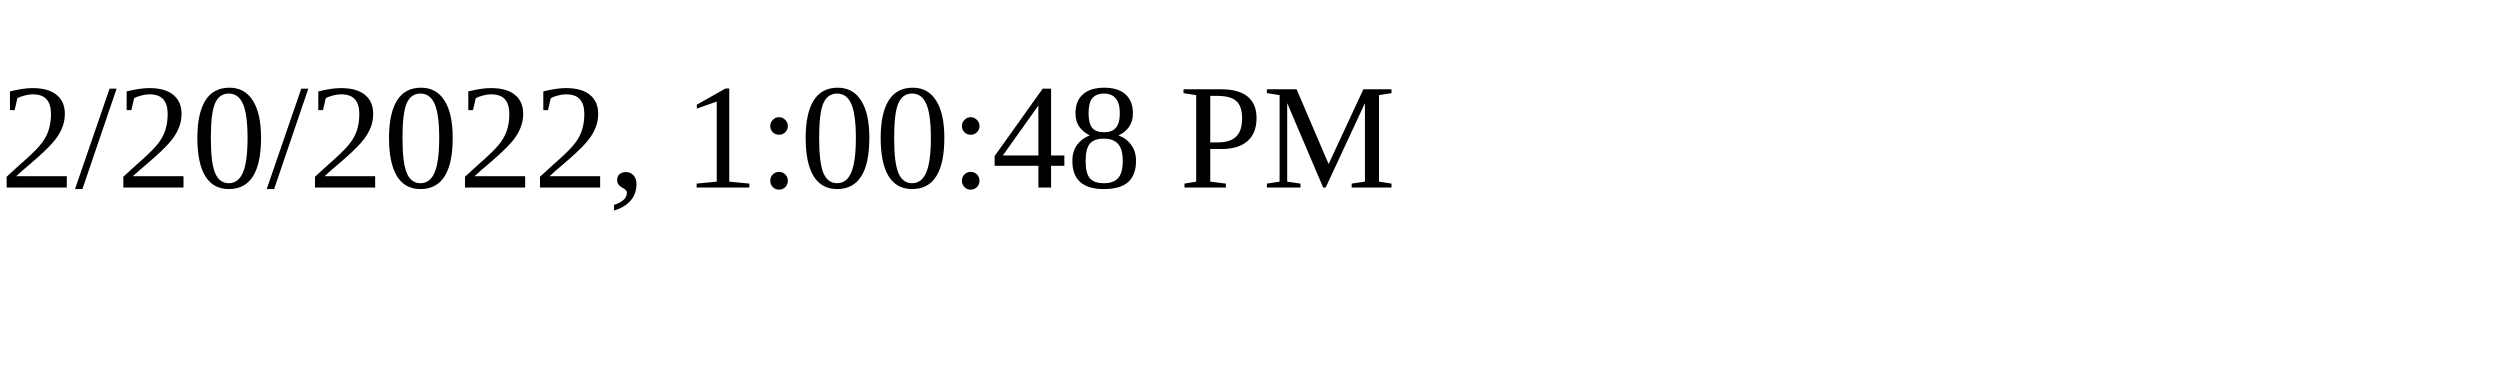
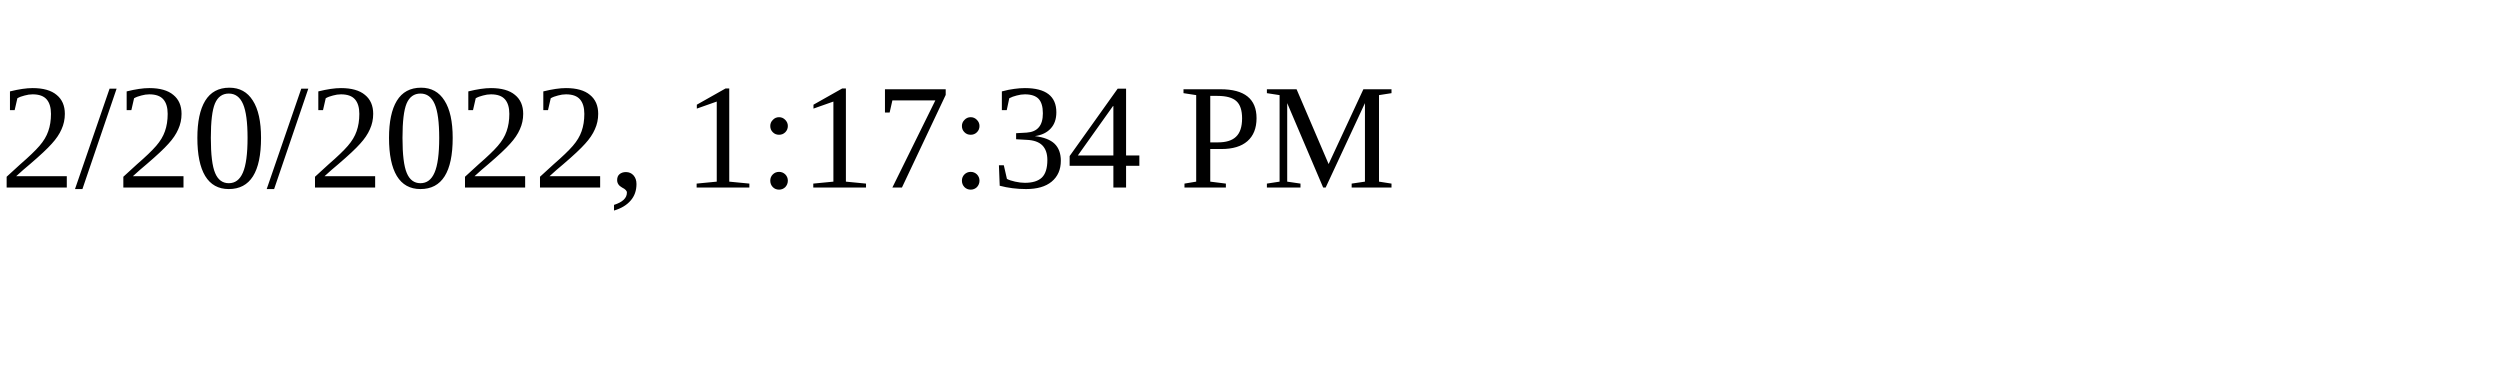
<svg xmlns="http://www.w3.org/2000/svg" height="30" width="200">
-   <text x="0" y="15">2/20/2022, 1:00:48 PM</text>
+   <text x="0" y="15">2/20/2022, 1:17:34 PM</text>
</svg>
